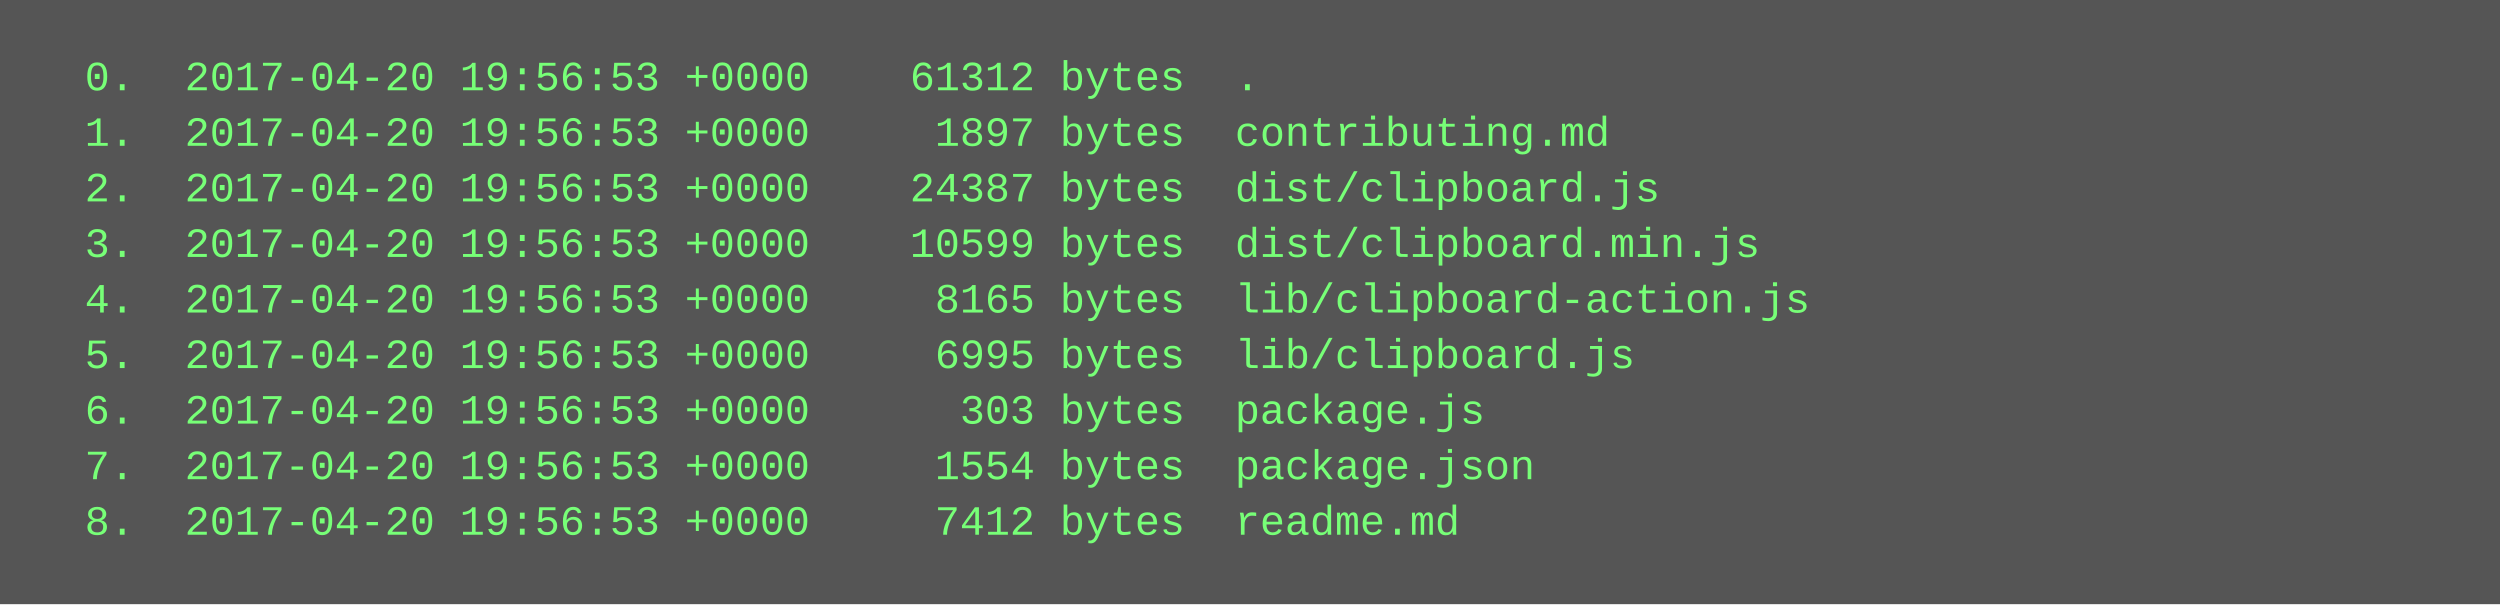
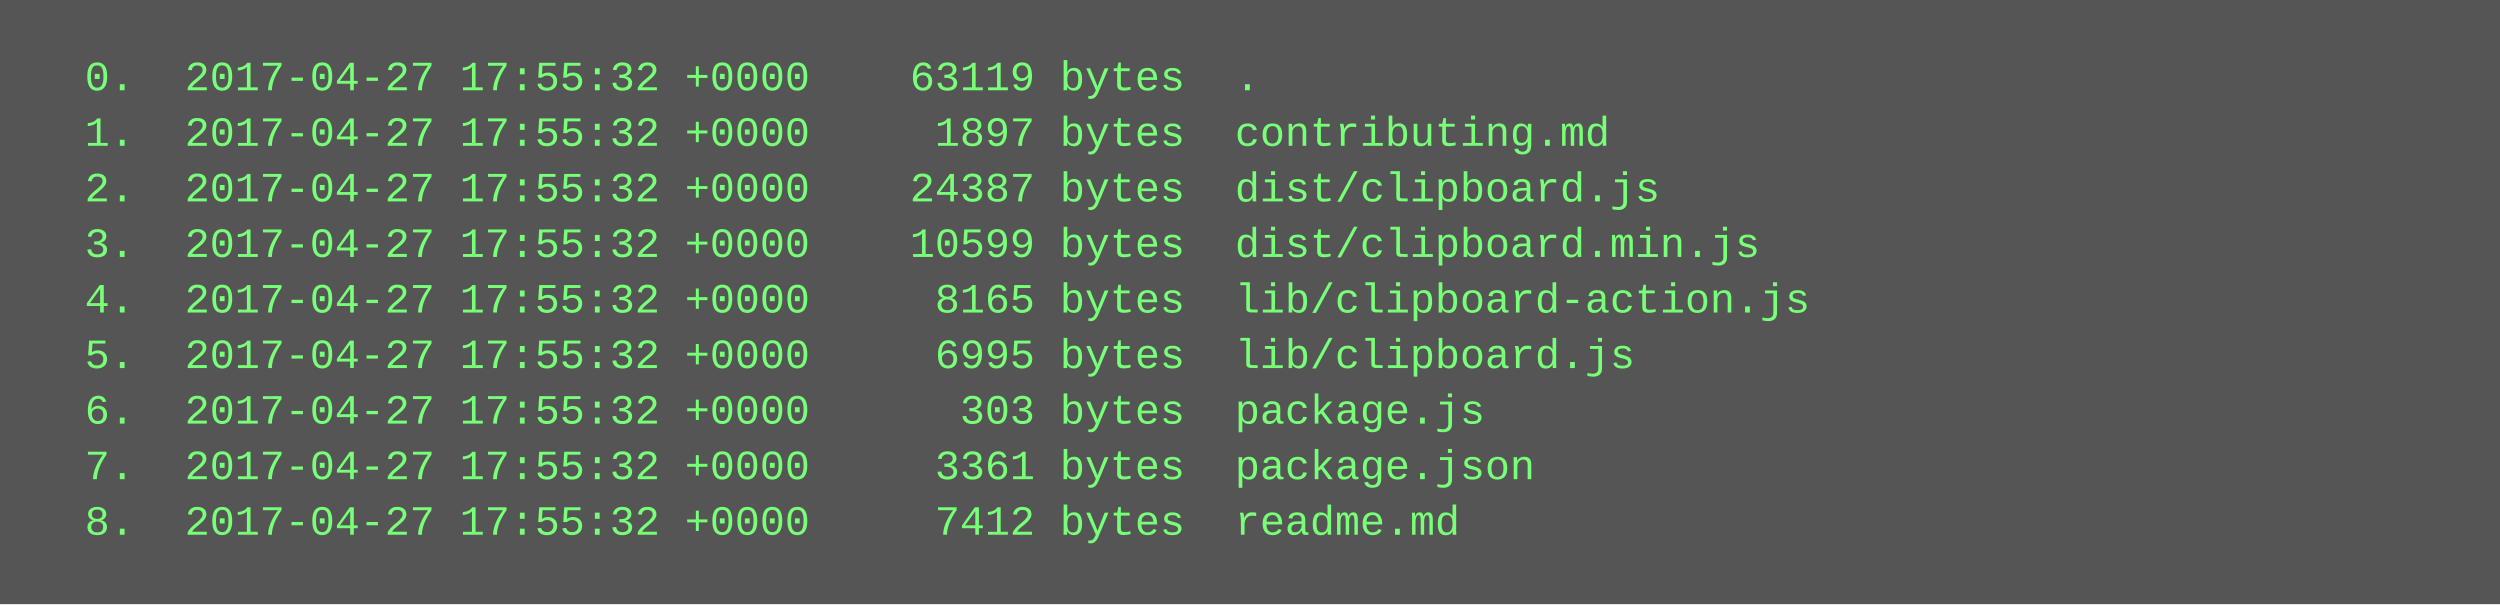
<svg xmlns="http://www.w3.org/2000/svg" height="174" width="720">
  <rect height="174" fill="#555" width="720" />
  <text fill="#7f7" font-family="Courier New" font-size="12" xml:space="preserve">
-     <tspan x="10" y="26">  0.  2017-04-20 19:56:53 +0000    61312 bytes  .</tspan>
-     <tspan x="10" y="42">  1.  2017-04-20 19:56:53 +0000     1897 bytes  contributing.md</tspan>
-     <tspan x="10" y="58">  2.  2017-04-20 19:56:53 +0000    24387 bytes  dist/clipboard.js</tspan>
-     <tspan x="10" y="74">  3.  2017-04-20 19:56:53 +0000    10599 bytes  dist/clipboard.min.js</tspan>
-     <tspan x="10" y="90">  4.  2017-04-20 19:56:53 +0000     8165 bytes  lib/clipboard-action.js</tspan>
-     <tspan x="10" y="106">  5.  2017-04-20 19:56:53 +0000     6995 bytes  lib/clipboard.js</tspan>
-     <tspan x="10" y="122">  6.  2017-04-20 19:56:53 +0000      303 bytes  package.js</tspan>
-     <tspan x="10" y="138">  7.  2017-04-20 19:56:53 +0000     1554 bytes  package.json</tspan>
-     <tspan x="10" y="154">  8.  2017-04-20 19:56:53 +0000     7412 bytes  readme.md</tspan>
+     <tspan x="10" y="26">  0.  2017-04-27 17:55:32 +0000    63119 bytes  .</tspan>
+     <tspan x="10" y="42">  1.  2017-04-27 17:55:32 +0000     1897 bytes  contributing.md</tspan>
+     <tspan x="10" y="58">  2.  2017-04-27 17:55:32 +0000    24387 bytes  dist/clipboard.js</tspan>
+     <tspan x="10" y="74">  3.  2017-04-27 17:55:32 +0000    10599 bytes  dist/clipboard.min.js</tspan>
+     <tspan x="10" y="90">  4.  2017-04-27 17:55:32 +0000     8165 bytes  lib/clipboard-action.js</tspan>
+     <tspan x="10" y="106">  5.  2017-04-27 17:55:32 +0000     6995 bytes  lib/clipboard.js</tspan>
+     <tspan x="10" y="122">  6.  2017-04-27 17:55:32 +0000      303 bytes  package.js</tspan>
+     <tspan x="10" y="138">  7.  2017-04-27 17:55:32 +0000     3361 bytes  package.json</tspan>
+     <tspan x="10" y="154">  8.  2017-04-27 17:55:32 +0000     7412 bytes  readme.md</tspan>
  </text>
</svg>
